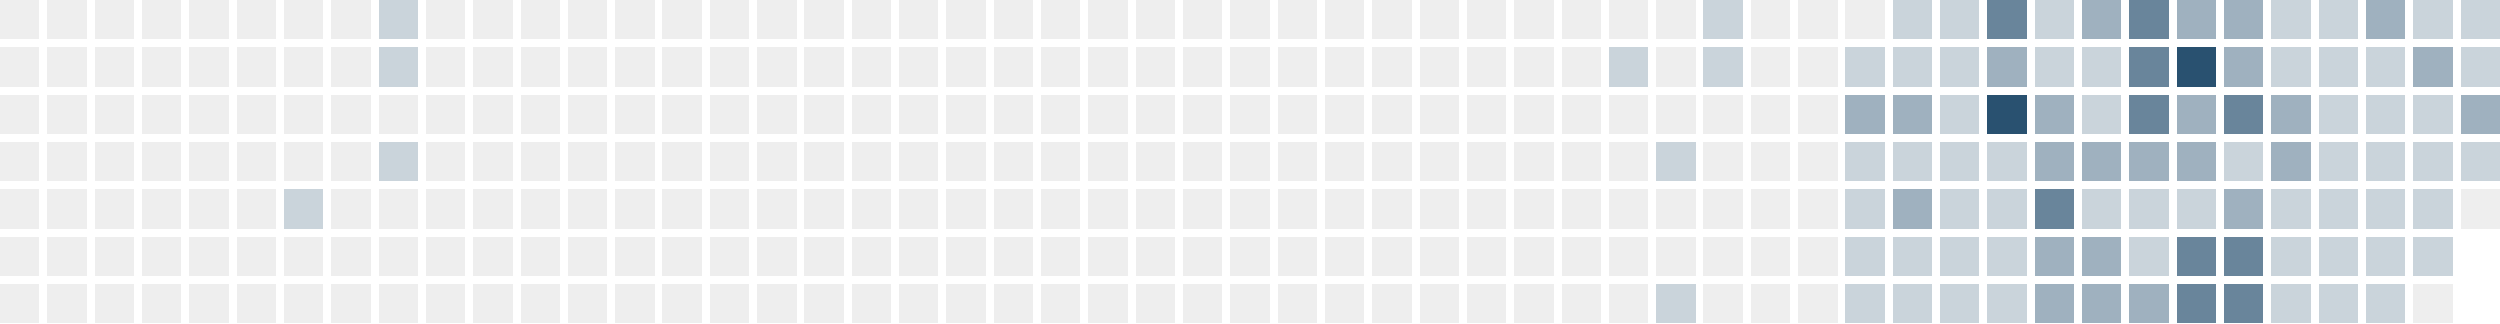
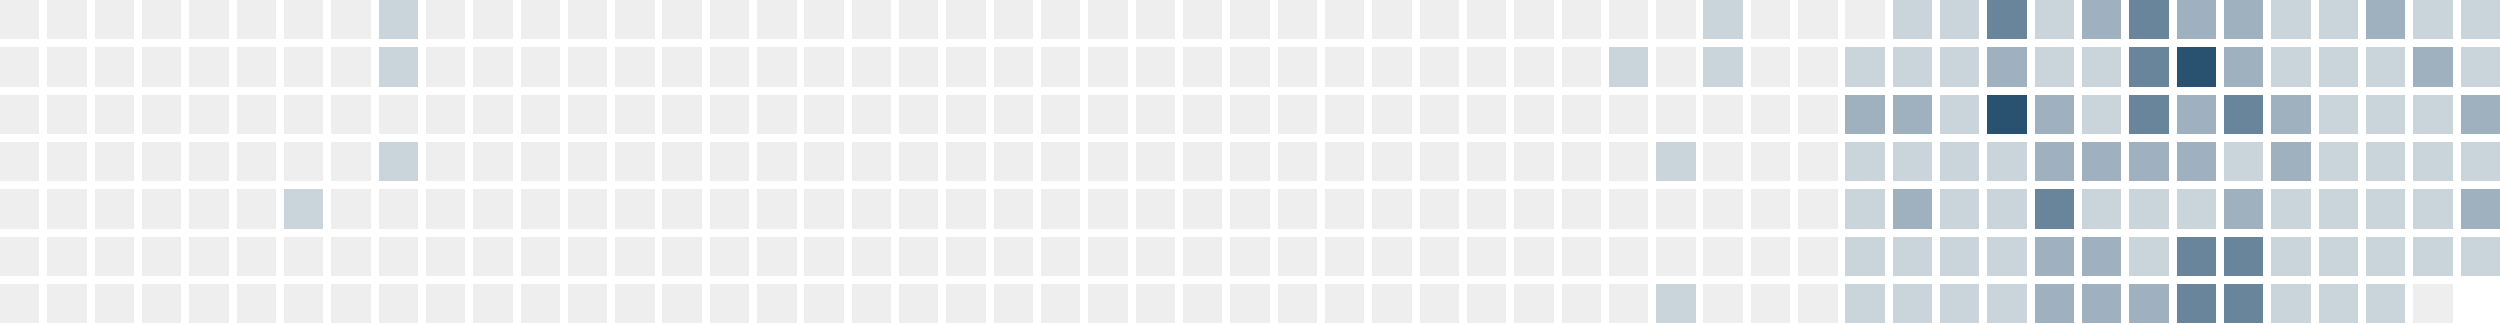
<svg xmlns="http://www.w3.org/2000/svg" version="1.1" width="634.0" height="82.0" viewBox="27.0 20.0 634.0 82.0">
  <rect style="fill:#eeeeee;shape-rendering:crispedges" data-score="0" data-date="2025-02-16" x="27" y="20" width="10" height="10" />
  <rect style="fill:#eeeeee;shape-rendering:crispedges" data-score="0" data-date="2025-02-23" x="39" y="20" width="10" height="10" />
  <rect style="fill:#eeeeee;shape-rendering:crispedges" data-score="0" data-date="2025-03-02" x="51" y="20" width="10" height="10" />
  <rect style="fill:#eeeeee;shape-rendering:crispedges" data-score="0" data-date="2025-03-09" x="63" y="20" width="10" height="10" />
  <rect style="fill:#eeeeee;shape-rendering:crispedges" data-score="0" data-date="2025-03-16" x="75" y="20" width="10" height="10" />
  <rect style="fill:#eeeeee;shape-rendering:crispedges" data-score="0" data-date="2025-03-23" x="87" y="20" width="10" height="10" />
  <rect style="fill:#eeeeee;shape-rendering:crispedges" data-score="0" data-date="2025-03-30" x="99" y="20" width="10" height="10" />
  <rect style="fill:#eeeeee;shape-rendering:crispedges" data-score="0" data-date="2025-04-06" x="111" y="20" width="10" height="10" />
  <rect style="fill:#cad4db;shape-rendering:crispedges" data-score="1" data-date="2025-04-13" x="123" y="20" width="10" height="10" />
  <rect style="fill:#eeeeee;shape-rendering:crispedges" data-score="0" data-date="2025-04-20" x="135" y="20" width="10" height="10" />
  <rect style="fill:#eeeeee;shape-rendering:crispedges" data-score="0" data-date="2025-04-27" x="147" y="20" width="10" height="10" />
  <rect style="fill:#eeeeee;shape-rendering:crispedges" data-score="0" data-date="2025-05-04" x="159" y="20" width="10" height="10" />
  <rect style="fill:#eeeeee;shape-rendering:crispedges" data-score="0" data-date="2025-05-11" x="171" y="20" width="10" height="10" />
  <rect style="fill:#eeeeee;shape-rendering:crispedges" data-score="0" data-date="2025-05-18" x="183" y="20" width="10" height="10" />
  <rect style="fill:#eeeeee;shape-rendering:crispedges" data-score="0" data-date="2025-05-25" x="195" y="20" width="10" height="10" />
  <rect style="fill:#eeeeee;shape-rendering:crispedges" data-score="0" data-date="2025-06-01" x="207" y="20" width="10" height="10" />
  <rect style="fill:#eeeeee;shape-rendering:crispedges" data-score="0" data-date="2025-06-08" x="219" y="20" width="10" height="10" />
  <rect style="fill:#eeeeee;shape-rendering:crispedges" data-score="0" data-date="2025-06-15" x="231" y="20" width="10" height="10" />
  <rect style="fill:#eeeeee;shape-rendering:crispedges" data-score="0" data-date="2025-06-22" x="243" y="20" width="10" height="10" />
  <rect style="fill:#eeeeee;shape-rendering:crispedges" data-score="0" data-date="2025-06-29" x="255" y="20" width="10" height="10" />
  <rect style="fill:#eeeeee;shape-rendering:crispedges" data-score="0" data-date="2025-07-06" x="267" y="20" width="10" height="10" />
  <rect style="fill:#eeeeee;shape-rendering:crispedges" data-score="0" data-date="2025-07-13" x="279" y="20" width="10" height="10" />
  <rect style="fill:#eeeeee;shape-rendering:crispedges" data-score="0" data-date="2025-07-20" x="291" y="20" width="10" height="10" />
  <rect style="fill:#eeeeee;shape-rendering:crispedges" data-score="0" data-date="2025-07-27" x="303" y="20" width="10" height="10" />
  <rect style="fill:#eeeeee;shape-rendering:crispedges" data-score="0" data-date="2025-08-03" x="315" y="20" width="10" height="10" />
  <rect style="fill:#eeeeee;shape-rendering:crispedges" data-score="0" data-date="2025-08-10" x="327" y="20" width="10" height="10" />
  <rect style="fill:#eeeeee;shape-rendering:crispedges" data-score="0" data-date="2025-08-17" x="339" y="20" width="10" height="10" />
  <rect style="fill:#eeeeee;shape-rendering:crispedges" data-score="0" data-date="2025-08-24" x="351" y="20" width="10" height="10" />
  <rect style="fill:#eeeeee;shape-rendering:crispedges" data-score="0" data-date="2025-08-31" x="363" y="20" width="10" height="10" />
  <rect style="fill:#eeeeee;shape-rendering:crispedges" data-score="0" data-date="2025-09-07" x="375" y="20" width="10" height="10" />
  <rect style="fill:#eeeeee;shape-rendering:crispedges" data-score="0" data-date="2025-09-14" x="387" y="20" width="10" height="10" />
  <rect style="fill:#eeeeee;shape-rendering:crispedges" data-score="0" data-date="2025-09-21" x="399" y="20" width="10" height="10" />
  <rect style="fill:#eeeeee;shape-rendering:crispedges" data-score="0" data-date="2025-09-28" x="411" y="20" width="10" height="10" />
  <rect style="fill:#eeeeee;shape-rendering:crispedges" data-score="0" data-date="2025-10-05" x="423" y="20" width="10" height="10" />
  <rect style="fill:#eeeeee;shape-rendering:crispedges" data-score="0" data-date="2025-10-12" x="435" y="20" width="10" height="10" />
  <rect style="fill:#eeeeee;shape-rendering:crispedges" data-score="0" data-date="2025-10-19" x="447" y="20" width="10" height="10" />
  <rect style="fill:#cad4db;shape-rendering:crispedges" data-score="1" data-date="2025-10-26" x="459" y="20" width="10" height="10" />
  <rect style="fill:#eeeeee;shape-rendering:crispedges" data-score="0" data-date="2025-11-02" x="471" y="20" width="10" height="10" />
  <rect style="fill:#eeeeee;shape-rendering:crispedges" data-score="0" data-date="2025-11-09" x="483" y="20" width="10" height="10" />
  <rect style="fill:#eeeeee;shape-rendering:crispedges" data-score="0" data-date="2025-11-16" x="495" y="20" width="10" height="10" />
  <rect style="fill:#cad4db;shape-rendering:crispedges" data-score="1" data-date="2025-11-23" x="507" y="20" width="10" height="10" />
  <rect style="fill:#cad4db;shape-rendering:crispedges" data-score="1" data-date="2025-11-30" x="519" y="20" width="10" height="10" />
  <rect style="fill:#69859b;shape-rendering:crispedges" data-score="3" data-date="2025-12-07" x="531" y="20" width="10" height="10" />
  <rect style="fill:#cad4db;shape-rendering:crispedges" data-score="1" data-date="2025-12-14" x="543" y="20" width="10" height="10" />
  <rect style="fill:#9fb1bf;shape-rendering:crispedges" data-score="2" data-date="2025-12-21" x="555" y="20" width="10" height="10" />
  <rect style="fill:#69859b;shape-rendering:crispedges" data-score="3" data-date="2025-12-28" x="567" y="20" width="10" height="10" />
  <rect style="fill:#9fb1bf;shape-rendering:crispedges" data-score="2" data-date="2026-01-04" x="579" y="20" width="10" height="10" />
  <rect style="fill:#9fb1bf;shape-rendering:crispedges" data-score="2" data-date="2026-01-11" x="591" y="20" width="10" height="10" />
  <rect style="fill:#cad4db;shape-rendering:crispedges" data-score="1" data-date="2026-01-18" x="603" y="20" width="10" height="10" />
  <rect style="fill:#cad4db;shape-rendering:crispedges" data-score="1" data-date="2026-01-25" x="615" y="20" width="10" height="10" />
  <rect style="fill:#9fb1bf;shape-rendering:crispedges" data-score="2" data-date="2026-02-01" x="627" y="20" width="10" height="10" />
  <rect style="fill:#cad4db;shape-rendering:crispedges" data-score="1" data-date="2026-02-08" x="639" y="20" width="10" height="10" />
  <rect style="fill:#cad4db;shape-rendering:crispedges" data-score="1" data-date="2026-02-15" x="651" y="20" width="10" height="10" />
  <rect style="fill:#eeeeee;shape-rendering:crispedges" data-score="0" data-date="2025-02-17" x="27" y="32" width="10" height="10" />
  <rect style="fill:#eeeeee;shape-rendering:crispedges" data-score="0" data-date="2025-02-24" x="39" y="32" width="10" height="10" />
  <rect style="fill:#eeeeee;shape-rendering:crispedges" data-score="0" data-date="2025-03-03" x="51" y="32" width="10" height="10" />
  <rect style="fill:#eeeeee;shape-rendering:crispedges" data-score="0" data-date="2025-03-10" x="63" y="32" width="10" height="10" />
  <rect style="fill:#eeeeee;shape-rendering:crispedges" data-score="0" data-date="2025-03-17" x="75" y="32" width="10" height="10" />
  <rect style="fill:#eeeeee;shape-rendering:crispedges" data-score="0" data-date="2025-03-24" x="87" y="32" width="10" height="10" />
  <rect style="fill:#eeeeee;shape-rendering:crispedges" data-score="0" data-date="2025-03-31" x="99" y="32" width="10" height="10" />
  <rect style="fill:#eeeeee;shape-rendering:crispedges" data-score="0" data-date="2025-04-07" x="111" y="32" width="10" height="10" />
  <rect style="fill:#cad4db;shape-rendering:crispedges" data-score="1" data-date="2025-04-14" x="123" y="32" width="10" height="10" />
  <rect style="fill:#eeeeee;shape-rendering:crispedges" data-score="0" data-date="2025-04-21" x="135" y="32" width="10" height="10" />
  <rect style="fill:#eeeeee;shape-rendering:crispedges" data-score="0" data-date="2025-04-28" x="147" y="32" width="10" height="10" />
  <rect style="fill:#eeeeee;shape-rendering:crispedges" data-score="0" data-date="2025-05-05" x="159" y="32" width="10" height="10" />
  <rect style="fill:#eeeeee;shape-rendering:crispedges" data-score="0" data-date="2025-05-12" x="171" y="32" width="10" height="10" />
  <rect style="fill:#eeeeee;shape-rendering:crispedges" data-score="0" data-date="2025-05-19" x="183" y="32" width="10" height="10" />
  <rect style="fill:#eeeeee;shape-rendering:crispedges" data-score="0" data-date="2025-05-26" x="195" y="32" width="10" height="10" />
  <rect style="fill:#eeeeee;shape-rendering:crispedges" data-score="0" data-date="2025-06-02" x="207" y="32" width="10" height="10" />
  <rect style="fill:#eeeeee;shape-rendering:crispedges" data-score="0" data-date="2025-06-09" x="219" y="32" width="10" height="10" />
  <rect style="fill:#eeeeee;shape-rendering:crispedges" data-score="0" data-date="2025-06-16" x="231" y="32" width="10" height="10" />
  <rect style="fill:#eeeeee;shape-rendering:crispedges" data-score="0" data-date="2025-06-23" x="243" y="32" width="10" height="10" />
  <rect style="fill:#eeeeee;shape-rendering:crispedges" data-score="0" data-date="2025-06-30" x="255" y="32" width="10" height="10" />
  <rect style="fill:#eeeeee;shape-rendering:crispedges" data-score="0" data-date="2025-07-07" x="267" y="32" width="10" height="10" />
  <rect style="fill:#eeeeee;shape-rendering:crispedges" data-score="0" data-date="2025-07-14" x="279" y="32" width="10" height="10" />
  <rect style="fill:#eeeeee;shape-rendering:crispedges" data-score="0" data-date="2025-07-21" x="291" y="32" width="10" height="10" />
  <rect style="fill:#eeeeee;shape-rendering:crispedges" data-score="0" data-date="2025-07-28" x="303" y="32" width="10" height="10" />
  <rect style="fill:#eeeeee;shape-rendering:crispedges" data-score="0" data-date="2025-08-04" x="315" y="32" width="10" height="10" />
  <rect style="fill:#eeeeee;shape-rendering:crispedges" data-score="0" data-date="2025-08-11" x="327" y="32" width="10" height="10" />
  <rect style="fill:#eeeeee;shape-rendering:crispedges" data-score="0" data-date="2025-08-18" x="339" y="32" width="10" height="10" />
  <rect style="fill:#eeeeee;shape-rendering:crispedges" data-score="0" data-date="2025-08-25" x="351" y="32" width="10" height="10" />
  <rect style="fill:#eeeeee;shape-rendering:crispedges" data-score="0" data-date="2025-09-01" x="363" y="32" width="10" height="10" />
  <rect style="fill:#eeeeee;shape-rendering:crispedges" data-score="0" data-date="2025-09-08" x="375" y="32" width="10" height="10" />
  <rect style="fill:#eeeeee;shape-rendering:crispedges" data-score="0" data-date="2025-09-15" x="387" y="32" width="10" height="10" />
  <rect style="fill:#eeeeee;shape-rendering:crispedges" data-score="0" data-date="2025-09-22" x="399" y="32" width="10" height="10" />
  <rect style="fill:#eeeeee;shape-rendering:crispedges" data-score="0" data-date="2025-09-29" x="411" y="32" width="10" height="10" />
  <rect style="fill:#eeeeee;shape-rendering:crispedges" data-score="0" data-date="2025-10-06" x="423" y="32" width="10" height="10" />
  <rect style="fill:#cad4db;shape-rendering:crispedges" data-score="1" data-date="2025-10-13" x="435" y="32" width="10" height="10" />
  <rect style="fill:#eeeeee;shape-rendering:crispedges" data-score="0" data-date="2025-10-20" x="447" y="32" width="10" height="10" />
  <rect style="fill:#cad4db;shape-rendering:crispedges" data-score="1" data-date="2025-10-27" x="459" y="32" width="10" height="10" />
  <rect style="fill:#eeeeee;shape-rendering:crispedges" data-score="0" data-date="2025-11-03" x="471" y="32" width="10" height="10" />
  <rect style="fill:#eeeeee;shape-rendering:crispedges" data-score="0" data-date="2025-11-10" x="483" y="32" width="10" height="10" />
  <rect style="fill:#cad4db;shape-rendering:crispedges" data-score="1" data-date="2025-11-17" x="495" y="32" width="10" height="10" />
  <rect style="fill:#cad4db;shape-rendering:crispedges" data-score="1" data-date="2025-11-24" x="507" y="32" width="10" height="10" />
  <rect style="fill:#cad4db;shape-rendering:crispedges" data-score="1" data-date="2025-12-01" x="519" y="32" width="10" height="10" />
  <rect style="fill:#9fb1bf;shape-rendering:crispedges" data-score="2" data-date="2025-12-08" x="531" y="32" width="10" height="10" />
  <rect style="fill:#cad4db;shape-rendering:crispedges" data-score="1" data-date="2025-12-15" x="543" y="32" width="10" height="10" />
  <rect style="fill:#cad4db;shape-rendering:crispedges" data-score="1" data-date="2025-12-22" x="555" y="32" width="10" height="10" />
  <rect style="fill:#69859b;shape-rendering:crispedges" data-score="3" data-date="2025-12-29" x="567" y="32" width="10" height="10" />
  <rect style="fill:#295170;shape-rendering:crispedges" data-score="4" data-date="2026-01-05" x="579" y="32" width="10" height="10" />
  <rect style="fill:#9fb1bf;shape-rendering:crispedges" data-score="2" data-date="2026-01-12" x="591" y="32" width="10" height="10" />
  <rect style="fill:#cad4db;shape-rendering:crispedges" data-score="1" data-date="2026-01-19" x="603" y="32" width="10" height="10" />
  <rect style="fill:#cad4db;shape-rendering:crispedges" data-score="1" data-date="2026-01-26" x="615" y="32" width="10" height="10" />
  <rect style="fill:#cad4db;shape-rendering:crispedges" data-score="1" data-date="2026-02-02" x="627" y="32" width="10" height="10" />
  <rect style="fill:#9fb1bf;shape-rendering:crispedges" data-score="2" data-date="2026-02-09" x="639" y="32" width="10" height="10" />
  <rect style="fill:#cad4db;shape-rendering:crispedges" data-score="1" data-date="2026-02-16" x="651" y="32" width="10" height="10" />
  <rect style="fill:#eeeeee;shape-rendering:crispedges" data-score="0" data-date="2025-02-18" x="27" y="44" width="10" height="10" />
  <rect style="fill:#eeeeee;shape-rendering:crispedges" data-score="0" data-date="2025-02-25" x="39" y="44" width="10" height="10" />
  <rect style="fill:#eeeeee;shape-rendering:crispedges" data-score="0" data-date="2025-03-04" x="51" y="44" width="10" height="10" />
  <rect style="fill:#eeeeee;shape-rendering:crispedges" data-score="0" data-date="2025-03-11" x="63" y="44" width="10" height="10" />
  <rect style="fill:#eeeeee;shape-rendering:crispedges" data-score="0" data-date="2025-03-18" x="75" y="44" width="10" height="10" />
  <rect style="fill:#eeeeee;shape-rendering:crispedges" data-score="0" data-date="2025-03-25" x="87" y="44" width="10" height="10" />
  <rect style="fill:#eeeeee;shape-rendering:crispedges" data-score="0" data-date="2025-04-01" x="99" y="44" width="10" height="10" />
  <rect style="fill:#eeeeee;shape-rendering:crispedges" data-score="0" data-date="2025-04-08" x="111" y="44" width="10" height="10" />
  <rect style="fill:#eeeeee;shape-rendering:crispedges" data-score="0" data-date="2025-04-15" x="123" y="44" width="10" height="10" />
  <rect style="fill:#eeeeee;shape-rendering:crispedges" data-score="0" data-date="2025-04-22" x="135" y="44" width="10" height="10" />
  <rect style="fill:#eeeeee;shape-rendering:crispedges" data-score="0" data-date="2025-04-29" x="147" y="44" width="10" height="10" />
  <rect style="fill:#eeeeee;shape-rendering:crispedges" data-score="0" data-date="2025-05-06" x="159" y="44" width="10" height="10" />
  <rect style="fill:#eeeeee;shape-rendering:crispedges" data-score="0" data-date="2025-05-13" x="171" y="44" width="10" height="10" />
  <rect style="fill:#eeeeee;shape-rendering:crispedges" data-score="0" data-date="2025-05-20" x="183" y="44" width="10" height="10" />
  <rect style="fill:#eeeeee;shape-rendering:crispedges" data-score="0" data-date="2025-05-27" x="195" y="44" width="10" height="10" />
  <rect style="fill:#eeeeee;shape-rendering:crispedges" data-score="0" data-date="2025-06-03" x="207" y="44" width="10" height="10" />
  <rect style="fill:#eeeeee;shape-rendering:crispedges" data-score="0" data-date="2025-06-10" x="219" y="44" width="10" height="10" />
  <rect style="fill:#eeeeee;shape-rendering:crispedges" data-score="0" data-date="2025-06-17" x="231" y="44" width="10" height="10" />
  <rect style="fill:#eeeeee;shape-rendering:crispedges" data-score="0" data-date="2025-06-24" x="243" y="44" width="10" height="10" />
  <rect style="fill:#eeeeee;shape-rendering:crispedges" data-score="0" data-date="2025-07-01" x="255" y="44" width="10" height="10" />
  <rect style="fill:#eeeeee;shape-rendering:crispedges" data-score="0" data-date="2025-07-08" x="267" y="44" width="10" height="10" />
  <rect style="fill:#eeeeee;shape-rendering:crispedges" data-score="0" data-date="2025-07-15" x="279" y="44" width="10" height="10" />
  <rect style="fill:#eeeeee;shape-rendering:crispedges" data-score="0" data-date="2025-07-22" x="291" y="44" width="10" height="10" />
  <rect style="fill:#eeeeee;shape-rendering:crispedges" data-score="0" data-date="2025-07-29" x="303" y="44" width="10" height="10" />
  <rect style="fill:#eeeeee;shape-rendering:crispedges" data-score="0" data-date="2025-08-05" x="315" y="44" width="10" height="10" />
  <rect style="fill:#eeeeee;shape-rendering:crispedges" data-score="0" data-date="2025-08-12" x="327" y="44" width="10" height="10" />
  <rect style="fill:#eeeeee;shape-rendering:crispedges" data-score="0" data-date="2025-08-19" x="339" y="44" width="10" height="10" />
  <rect style="fill:#eeeeee;shape-rendering:crispedges" data-score="0" data-date="2025-08-26" x="351" y="44" width="10" height="10" />
  <rect style="fill:#eeeeee;shape-rendering:crispedges" data-score="0" data-date="2025-09-02" x="363" y="44" width="10" height="10" />
  <rect style="fill:#eeeeee;shape-rendering:crispedges" data-score="0" data-date="2025-09-09" x="375" y="44" width="10" height="10" />
  <rect style="fill:#eeeeee;shape-rendering:crispedges" data-score="0" data-date="2025-09-16" x="387" y="44" width="10" height="10" />
  <rect style="fill:#eeeeee;shape-rendering:crispedges" data-score="0" data-date="2025-09-23" x="399" y="44" width="10" height="10" />
  <rect style="fill:#eeeeee;shape-rendering:crispedges" data-score="0" data-date="2025-09-30" x="411" y="44" width="10" height="10" />
  <rect style="fill:#eeeeee;shape-rendering:crispedges" data-score="0" data-date="2025-10-07" x="423" y="44" width="10" height="10" />
  <rect style="fill:#eeeeee;shape-rendering:crispedges" data-score="0" data-date="2025-10-14" x="435" y="44" width="10" height="10" />
  <rect style="fill:#eeeeee;shape-rendering:crispedges" data-score="0" data-date="2025-10-21" x="447" y="44" width="10" height="10" />
  <rect style="fill:#eeeeee;shape-rendering:crispedges" data-score="0" data-date="2025-10-28" x="459" y="44" width="10" height="10" />
  <rect style="fill:#eeeeee;shape-rendering:crispedges" data-score="0" data-date="2025-11-04" x="471" y="44" width="10" height="10" />
  <rect style="fill:#eeeeee;shape-rendering:crispedges" data-score="0" data-date="2025-11-11" x="483" y="44" width="10" height="10" />
  <rect style="fill:#9fb1bf;shape-rendering:crispedges" data-score="2" data-date="2025-11-18" x="495" y="44" width="10" height="10" />
  <rect style="fill:#9fb1bf;shape-rendering:crispedges" data-score="2" data-date="2025-11-25" x="507" y="44" width="10" height="10" />
  <rect style="fill:#cad4db;shape-rendering:crispedges" data-score="1" data-date="2025-12-02" x="519" y="44" width="10" height="10" />
  <rect style="fill:#295170;shape-rendering:crispedges" data-score="4" data-date="2025-12-09" x="531" y="44" width="10" height="10" />
  <rect style="fill:#9fb1bf;shape-rendering:crispedges" data-score="2" data-date="2025-12-16" x="543" y="44" width="10" height="10" />
  <rect style="fill:#cad4db;shape-rendering:crispedges" data-score="1" data-date="2025-12-23" x="555" y="44" width="10" height="10" />
  <rect style="fill:#69859b;shape-rendering:crispedges" data-score="3" data-date="2025-12-30" x="567" y="44" width="10" height="10" />
  <rect style="fill:#9fb1bf;shape-rendering:crispedges" data-score="2" data-date="2026-01-06" x="579" y="44" width="10" height="10" />
  <rect style="fill:#69859b;shape-rendering:crispedges" data-score="3" data-date="2026-01-13" x="591" y="44" width="10" height="10" />
  <rect style="fill:#9fb1bf;shape-rendering:crispedges" data-score="2" data-date="2026-01-20" x="603" y="44" width="10" height="10" />
  <rect style="fill:#cad4db;shape-rendering:crispedges" data-score="1" data-date="2026-01-27" x="615" y="44" width="10" height="10" />
  <rect style="fill:#cad4db;shape-rendering:crispedges" data-score="1" data-date="2026-02-03" x="627" y="44" width="10" height="10" />
  <rect style="fill:#cad4db;shape-rendering:crispedges" data-score="1" data-date="2026-02-10" x="639" y="44" width="10" height="10" />
  <rect style="fill:#9fb1bf;shape-rendering:crispedges" data-score="2" data-date="2026-02-17" x="651" y="44" width="10" height="10" />
  <rect style="fill:#eeeeee;shape-rendering:crispedges" data-score="0" data-date="2025-02-19" x="27" y="56" width="10" height="10" />
  <rect style="fill:#eeeeee;shape-rendering:crispedges" data-score="0" data-date="2025-02-26" x="39" y="56" width="10" height="10" />
  <rect style="fill:#eeeeee;shape-rendering:crispedges" data-score="0" data-date="2025-03-05" x="51" y="56" width="10" height="10" />
  <rect style="fill:#eeeeee;shape-rendering:crispedges" data-score="0" data-date="2025-03-12" x="63" y="56" width="10" height="10" />
  <rect style="fill:#eeeeee;shape-rendering:crispedges" data-score="0" data-date="2025-03-19" x="75" y="56" width="10" height="10" />
  <rect style="fill:#eeeeee;shape-rendering:crispedges" data-score="0" data-date="2025-03-26" x="87" y="56" width="10" height="10" />
  <rect style="fill:#eeeeee;shape-rendering:crispedges" data-score="0" data-date="2025-04-02" x="99" y="56" width="10" height="10" />
  <rect style="fill:#eeeeee;shape-rendering:crispedges" data-score="0" data-date="2025-04-09" x="111" y="56" width="10" height="10" />
  <rect style="fill:#cad4db;shape-rendering:crispedges" data-score="1" data-date="2025-04-16" x="123" y="56" width="10" height="10" />
  <rect style="fill:#eeeeee;shape-rendering:crispedges" data-score="0" data-date="2025-04-23" x="135" y="56" width="10" height="10" />
  <rect style="fill:#eeeeee;shape-rendering:crispedges" data-score="0" data-date="2025-04-30" x="147" y="56" width="10" height="10" />
  <rect style="fill:#eeeeee;shape-rendering:crispedges" data-score="0" data-date="2025-05-07" x="159" y="56" width="10" height="10" />
  <rect style="fill:#eeeeee;shape-rendering:crispedges" data-score="0" data-date="2025-05-14" x="171" y="56" width="10" height="10" />
  <rect style="fill:#eeeeee;shape-rendering:crispedges" data-score="0" data-date="2025-05-21" x="183" y="56" width="10" height="10" />
  <rect style="fill:#eeeeee;shape-rendering:crispedges" data-score="0" data-date="2025-05-28" x="195" y="56" width="10" height="10" />
  <rect style="fill:#eeeeee;shape-rendering:crispedges" data-score="0" data-date="2025-06-04" x="207" y="56" width="10" height="10" />
  <rect style="fill:#eeeeee;shape-rendering:crispedges" data-score="0" data-date="2025-06-11" x="219" y="56" width="10" height="10" />
  <rect style="fill:#eeeeee;shape-rendering:crispedges" data-score="0" data-date="2025-06-18" x="231" y="56" width="10" height="10" />
  <rect style="fill:#eeeeee;shape-rendering:crispedges" data-score="0" data-date="2025-06-25" x="243" y="56" width="10" height="10" />
  <rect style="fill:#eeeeee;shape-rendering:crispedges" data-score="0" data-date="2025-07-02" x="255" y="56" width="10" height="10" />
  <rect style="fill:#eeeeee;shape-rendering:crispedges" data-score="0" data-date="2025-07-09" x="267" y="56" width="10" height="10" />
  <rect style="fill:#eeeeee;shape-rendering:crispedges" data-score="0" data-date="2025-07-16" x="279" y="56" width="10" height="10" />
  <rect style="fill:#eeeeee;shape-rendering:crispedges" data-score="0" data-date="2025-07-23" x="291" y="56" width="10" height="10" />
  <rect style="fill:#eeeeee;shape-rendering:crispedges" data-score="0" data-date="2025-07-30" x="303" y="56" width="10" height="10" />
  <rect style="fill:#eeeeee;shape-rendering:crispedges" data-score="0" data-date="2025-08-06" x="315" y="56" width="10" height="10" />
  <rect style="fill:#eeeeee;shape-rendering:crispedges" data-score="0" data-date="2025-08-13" x="327" y="56" width="10" height="10" />
  <rect style="fill:#eeeeee;shape-rendering:crispedges" data-score="0" data-date="2025-08-20" x="339" y="56" width="10" height="10" />
  <rect style="fill:#eeeeee;shape-rendering:crispedges" data-score="0" data-date="2025-08-27" x="351" y="56" width="10" height="10" />
  <rect style="fill:#eeeeee;shape-rendering:crispedges" data-score="0" data-date="2025-09-03" x="363" y="56" width="10" height="10" />
  <rect style="fill:#eeeeee;shape-rendering:crispedges" data-score="0" data-date="2025-09-10" x="375" y="56" width="10" height="10" />
  <rect style="fill:#eeeeee;shape-rendering:crispedges" data-score="0" data-date="2025-09-17" x="387" y="56" width="10" height="10" />
  <rect style="fill:#eeeeee;shape-rendering:crispedges" data-score="0" data-date="2025-09-24" x="399" y="56" width="10" height="10" />
  <rect style="fill:#eeeeee;shape-rendering:crispedges" data-score="0" data-date="2025-10-01" x="411" y="56" width="10" height="10" />
  <rect style="fill:#eeeeee;shape-rendering:crispedges" data-score="0" data-date="2025-10-08" x="423" y="56" width="10" height="10" />
  <rect style="fill:#eeeeee;shape-rendering:crispedges" data-score="0" data-date="2025-10-15" x="435" y="56" width="10" height="10" />
  <rect style="fill:#cad4db;shape-rendering:crispedges" data-score="1" data-date="2025-10-22" x="447" y="56" width="10" height="10" />
  <rect style="fill:#eeeeee;shape-rendering:crispedges" data-score="0" data-date="2025-10-29" x="459" y="56" width="10" height="10" />
  <rect style="fill:#eeeeee;shape-rendering:crispedges" data-score="0" data-date="2025-11-05" x="471" y="56" width="10" height="10" />
  <rect style="fill:#eeeeee;shape-rendering:crispedges" data-score="0" data-date="2025-11-12" x="483" y="56" width="10" height="10" />
  <rect style="fill:#cad4db;shape-rendering:crispedges" data-score="1" data-date="2025-11-19" x="495" y="56" width="10" height="10" />
  <rect style="fill:#cad4db;shape-rendering:crispedges" data-score="1" data-date="2025-11-26" x="507" y="56" width="10" height="10" />
  <rect style="fill:#cad4db;shape-rendering:crispedges" data-score="1" data-date="2025-12-03" x="519" y="56" width="10" height="10" />
  <rect style="fill:#cad4db;shape-rendering:crispedges" data-score="1" data-date="2025-12-10" x="531" y="56" width="10" height="10" />
  <rect style="fill:#9fb1bf;shape-rendering:crispedges" data-score="2" data-date="2025-12-17" x="543" y="56" width="10" height="10" />
  <rect style="fill:#9fb1bf;shape-rendering:crispedges" data-score="2" data-date="2025-12-24" x="555" y="56" width="10" height="10" />
  <rect style="fill:#9fb1bf;shape-rendering:crispedges" data-score="2" data-date="2025-12-31" x="567" y="56" width="10" height="10" />
  <rect style="fill:#9fb1bf;shape-rendering:crispedges" data-score="2" data-date="2026-01-07" x="579" y="56" width="10" height="10" />
  <rect style="fill:#cad4db;shape-rendering:crispedges" data-score="1" data-date="2026-01-14" x="591" y="56" width="10" height="10" />
  <rect style="fill:#9fb1bf;shape-rendering:crispedges" data-score="2" data-date="2026-01-21" x="603" y="56" width="10" height="10" />
  <rect style="fill:#cad4db;shape-rendering:crispedges" data-score="1" data-date="2026-01-28" x="615" y="56" width="10" height="10" />
  <rect style="fill:#cad4db;shape-rendering:crispedges" data-score="1" data-date="2026-02-04" x="627" y="56" width="10" height="10" />
  <rect style="fill:#cad4db;shape-rendering:crispedges" data-score="1" data-date="2026-02-11" x="639" y="56" width="10" height="10" />
  <rect style="fill:#cad4db;shape-rendering:crispedges" data-score="1" data-date="2026-02-18" x="651" y="56" width="10" height="10" />
  <rect style="fill:#eeeeee;shape-rendering:crispedges" data-score="0" data-date="2025-02-20" x="27" y="68" width="10" height="10" />
  <rect style="fill:#eeeeee;shape-rendering:crispedges" data-score="0" data-date="2025-02-27" x="39" y="68" width="10" height="10" />
  <rect style="fill:#eeeeee;shape-rendering:crispedges" data-score="0" data-date="2025-03-06" x="51" y="68" width="10" height="10" />
  <rect style="fill:#eeeeee;shape-rendering:crispedges" data-score="0" data-date="2025-03-13" x="63" y="68" width="10" height="10" />
  <rect style="fill:#eeeeee;shape-rendering:crispedges" data-score="0" data-date="2025-03-20" x="75" y="68" width="10" height="10" />
  <rect style="fill:#eeeeee;shape-rendering:crispedges" data-score="0" data-date="2025-03-27" x="87" y="68" width="10" height="10" />
  <rect style="fill:#cad4db;shape-rendering:crispedges" data-score="1" data-date="2025-04-03" x="99" y="68" width="10" height="10" />
  <rect style="fill:#eeeeee;shape-rendering:crispedges" data-score="0" data-date="2025-04-10" x="111" y="68" width="10" height="10" />
  <rect style="fill:#eeeeee;shape-rendering:crispedges" data-score="0" data-date="2025-04-17" x="123" y="68" width="10" height="10" />
  <rect style="fill:#eeeeee;shape-rendering:crispedges" data-score="0" data-date="2025-04-24" x="135" y="68" width="10" height="10" />
  <rect style="fill:#eeeeee;shape-rendering:crispedges" data-score="0" data-date="2025-05-01" x="147" y="68" width="10" height="10" />
  <rect style="fill:#eeeeee;shape-rendering:crispedges" data-score="0" data-date="2025-05-08" x="159" y="68" width="10" height="10" />
  <rect style="fill:#eeeeee;shape-rendering:crispedges" data-score="0" data-date="2025-05-15" x="171" y="68" width="10" height="10" />
  <rect style="fill:#eeeeee;shape-rendering:crispedges" data-score="0" data-date="2025-05-22" x="183" y="68" width="10" height="10" />
  <rect style="fill:#eeeeee;shape-rendering:crispedges" data-score="0" data-date="2025-05-29" x="195" y="68" width="10" height="10" />
  <rect style="fill:#eeeeee;shape-rendering:crispedges" data-score="0" data-date="2025-06-05" x="207" y="68" width="10" height="10" />
  <rect style="fill:#eeeeee;shape-rendering:crispedges" data-score="0" data-date="2025-06-12" x="219" y="68" width="10" height="10" />
  <rect style="fill:#eeeeee;shape-rendering:crispedges" data-score="0" data-date="2025-06-19" x="231" y="68" width="10" height="10" />
  <rect style="fill:#eeeeee;shape-rendering:crispedges" data-score="0" data-date="2025-06-26" x="243" y="68" width="10" height="10" />
  <rect style="fill:#eeeeee;shape-rendering:crispedges" data-score="0" data-date="2025-07-03" x="255" y="68" width="10" height="10" />
  <rect style="fill:#eeeeee;shape-rendering:crispedges" data-score="0" data-date="2025-07-10" x="267" y="68" width="10" height="10" />
  <rect style="fill:#eeeeee;shape-rendering:crispedges" data-score="0" data-date="2025-07-17" x="279" y="68" width="10" height="10" />
  <rect style="fill:#eeeeee;shape-rendering:crispedges" data-score="0" data-date="2025-07-24" x="291" y="68" width="10" height="10" />
  <rect style="fill:#eeeeee;shape-rendering:crispedges" data-score="0" data-date="2025-07-31" x="303" y="68" width="10" height="10" />
  <rect style="fill:#eeeeee;shape-rendering:crispedges" data-score="0" data-date="2025-08-07" x="315" y="68" width="10" height="10" />
  <rect style="fill:#eeeeee;shape-rendering:crispedges" data-score="0" data-date="2025-08-14" x="327" y="68" width="10" height="10" />
  <rect style="fill:#eeeeee;shape-rendering:crispedges" data-score="0" data-date="2025-08-21" x="339" y="68" width="10" height="10" />
  <rect style="fill:#eeeeee;shape-rendering:crispedges" data-score="0" data-date="2025-08-28" x="351" y="68" width="10" height="10" />
  <rect style="fill:#eeeeee;shape-rendering:crispedges" data-score="0" data-date="2025-09-04" x="363" y="68" width="10" height="10" />
  <rect style="fill:#eeeeee;shape-rendering:crispedges" data-score="0" data-date="2025-09-11" x="375" y="68" width="10" height="10" />
  <rect style="fill:#eeeeee;shape-rendering:crispedges" data-score="0" data-date="2025-09-18" x="387" y="68" width="10" height="10" />
  <rect style="fill:#eeeeee;shape-rendering:crispedges" data-score="0" data-date="2025-09-25" x="399" y="68" width="10" height="10" />
  <rect style="fill:#eeeeee;shape-rendering:crispedges" data-score="0" data-date="2025-10-02" x="411" y="68" width="10" height="10" />
  <rect style="fill:#eeeeee;shape-rendering:crispedges" data-score="0" data-date="2025-10-09" x="423" y="68" width="10" height="10" />
  <rect style="fill:#eeeeee;shape-rendering:crispedges" data-score="0" data-date="2025-10-16" x="435" y="68" width="10" height="10" />
  <rect style="fill:#eeeeee;shape-rendering:crispedges" data-score="0" data-date="2025-10-23" x="447" y="68" width="10" height="10" />
  <rect style="fill:#eeeeee;shape-rendering:crispedges" data-score="0" data-date="2025-10-30" x="459" y="68" width="10" height="10" />
  <rect style="fill:#eeeeee;shape-rendering:crispedges" data-score="0" data-date="2025-11-06" x="471" y="68" width="10" height="10" />
  <rect style="fill:#eeeeee;shape-rendering:crispedges" data-score="0" data-date="2025-11-13" x="483" y="68" width="10" height="10" />
  <rect style="fill:#cad4db;shape-rendering:crispedges" data-score="1" data-date="2025-11-20" x="495" y="68" width="10" height="10" />
  <rect style="fill:#9fb1bf;shape-rendering:crispedges" data-score="2" data-date="2025-11-27" x="507" y="68" width="10" height="10" />
  <rect style="fill:#cad4db;shape-rendering:crispedges" data-score="1" data-date="2025-12-04" x="519" y="68" width="10" height="10" />
  <rect style="fill:#cad4db;shape-rendering:crispedges" data-score="1" data-date="2025-12-11" x="531" y="68" width="10" height="10" />
  <rect style="fill:#69859b;shape-rendering:crispedges" data-score="3" data-date="2025-12-18" x="543" y="68" width="10" height="10" />
  <rect style="fill:#cad4db;shape-rendering:crispedges" data-score="1" data-date="2025-12-25" x="555" y="68" width="10" height="10" />
  <rect style="fill:#cad4db;shape-rendering:crispedges" data-score="1" data-date="2026-01-01" x="567" y="68" width="10" height="10" />
  <rect style="fill:#cad4db;shape-rendering:crispedges" data-score="1" data-date="2026-01-08" x="579" y="68" width="10" height="10" />
  <rect style="fill:#9fb1bf;shape-rendering:crispedges" data-score="2" data-date="2026-01-15" x="591" y="68" width="10" height="10" />
  <rect style="fill:#cad4db;shape-rendering:crispedges" data-score="1" data-date="2026-01-22" x="603" y="68" width="10" height="10" />
  <rect style="fill:#cad4db;shape-rendering:crispedges" data-score="1" data-date="2026-01-29" x="615" y="68" width="10" height="10" />
  <rect style="fill:#cad4db;shape-rendering:crispedges" data-score="1" data-date="2026-02-05" x="627" y="68" width="10" height="10" />
  <rect style="fill:#cad4db;shape-rendering:crispedges" data-score="1" data-date="2026-02-12" x="639" y="68" width="10" height="10" />
-   <rect style="fill:#eeeeee;shape-rendering:crispedges" data-score="0" data-date="2026-02-19" x="651" y="68" width="10" height="10" />
+   <rect style="fill:#9fb1bf;shape-rendering:crispedges" data-score="2" data-date="2026-02-19" x="651" y="68" width="10" height="10" />
  <rect style="fill:#eeeeee;shape-rendering:crispedges" data-score="0" data-date="2025-02-21" x="27" y="80" width="10" height="10" />
  <rect style="fill:#eeeeee;shape-rendering:crispedges" data-score="0" data-date="2025-02-28" x="39" y="80" width="10" height="10" />
  <rect style="fill:#eeeeee;shape-rendering:crispedges" data-score="0" data-date="2025-03-07" x="51" y="80" width="10" height="10" />
  <rect style="fill:#eeeeee;shape-rendering:crispedges" data-score="0" data-date="2025-03-14" x="63" y="80" width="10" height="10" />
  <rect style="fill:#eeeeee;shape-rendering:crispedges" data-score="0" data-date="2025-03-21" x="75" y="80" width="10" height="10" />
  <rect style="fill:#eeeeee;shape-rendering:crispedges" data-score="0" data-date="2025-03-28" x="87" y="80" width="10" height="10" />
  <rect style="fill:#eeeeee;shape-rendering:crispedges" data-score="0" data-date="2025-04-04" x="99" y="80" width="10" height="10" />
  <rect style="fill:#eeeeee;shape-rendering:crispedges" data-score="0" data-date="2025-04-11" x="111" y="80" width="10" height="10" />
  <rect style="fill:#eeeeee;shape-rendering:crispedges" data-score="0" data-date="2025-04-18" x="123" y="80" width="10" height="10" />
  <rect style="fill:#eeeeee;shape-rendering:crispedges" data-score="0" data-date="2025-04-25" x="135" y="80" width="10" height="10" />
  <rect style="fill:#eeeeee;shape-rendering:crispedges" data-score="0" data-date="2025-05-02" x="147" y="80" width="10" height="10" />
  <rect style="fill:#eeeeee;shape-rendering:crispedges" data-score="0" data-date="2025-05-09" x="159" y="80" width="10" height="10" />
  <rect style="fill:#eeeeee;shape-rendering:crispedges" data-score="0" data-date="2025-05-16" x="171" y="80" width="10" height="10" />
  <rect style="fill:#eeeeee;shape-rendering:crispedges" data-score="0" data-date="2025-05-23" x="183" y="80" width="10" height="10" />
  <rect style="fill:#eeeeee;shape-rendering:crispedges" data-score="0" data-date="2025-05-30" x="195" y="80" width="10" height="10" />
  <rect style="fill:#eeeeee;shape-rendering:crispedges" data-score="0" data-date="2025-06-06" x="207" y="80" width="10" height="10" />
  <rect style="fill:#eeeeee;shape-rendering:crispedges" data-score="0" data-date="2025-06-13" x="219" y="80" width="10" height="10" />
  <rect style="fill:#eeeeee;shape-rendering:crispedges" data-score="0" data-date="2025-06-20" x="231" y="80" width="10" height="10" />
  <rect style="fill:#eeeeee;shape-rendering:crispedges" data-score="0" data-date="2025-06-27" x="243" y="80" width="10" height="10" />
  <rect style="fill:#eeeeee;shape-rendering:crispedges" data-score="0" data-date="2025-07-04" x="255" y="80" width="10" height="10" />
  <rect style="fill:#eeeeee;shape-rendering:crispedges" data-score="0" data-date="2025-07-11" x="267" y="80" width="10" height="10" />
  <rect style="fill:#eeeeee;shape-rendering:crispedges" data-score="0" data-date="2025-07-18" x="279" y="80" width="10" height="10" />
  <rect style="fill:#eeeeee;shape-rendering:crispedges" data-score="0" data-date="2025-07-25" x="291" y="80" width="10" height="10" />
  <rect style="fill:#eeeeee;shape-rendering:crispedges" data-score="0" data-date="2025-08-01" x="303" y="80" width="10" height="10" />
  <rect style="fill:#eeeeee;shape-rendering:crispedges" data-score="0" data-date="2025-08-08" x="315" y="80" width="10" height="10" />
  <rect style="fill:#eeeeee;shape-rendering:crispedges" data-score="0" data-date="2025-08-15" x="327" y="80" width="10" height="10" />
  <rect style="fill:#eeeeee;shape-rendering:crispedges" data-score="0" data-date="2025-08-22" x="339" y="80" width="10" height="10" />
  <rect style="fill:#eeeeee;shape-rendering:crispedges" data-score="0" data-date="2025-08-29" x="351" y="80" width="10" height="10" />
  <rect style="fill:#eeeeee;shape-rendering:crispedges" data-score="0" data-date="2025-09-05" x="363" y="80" width="10" height="10" />
  <rect style="fill:#eeeeee;shape-rendering:crispedges" data-score="0" data-date="2025-09-12" x="375" y="80" width="10" height="10" />
  <rect style="fill:#eeeeee;shape-rendering:crispedges" data-score="0" data-date="2025-09-19" x="387" y="80" width="10" height="10" />
  <rect style="fill:#eeeeee;shape-rendering:crispedges" data-score="0" data-date="2025-09-26" x="399" y="80" width="10" height="10" />
  <rect style="fill:#eeeeee;shape-rendering:crispedges" data-score="0" data-date="2025-10-03" x="411" y="80" width="10" height="10" />
  <rect style="fill:#eeeeee;shape-rendering:crispedges" data-score="0" data-date="2025-10-10" x="423" y="80" width="10" height="10" />
  <rect style="fill:#eeeeee;shape-rendering:crispedges" data-score="0" data-date="2025-10-17" x="435" y="80" width="10" height="10" />
  <rect style="fill:#eeeeee;shape-rendering:crispedges" data-score="0" data-date="2025-10-24" x="447" y="80" width="10" height="10" />
  <rect style="fill:#eeeeee;shape-rendering:crispedges" data-score="0" data-date="2025-10-31" x="459" y="80" width="10" height="10" />
  <rect style="fill:#eeeeee;shape-rendering:crispedges" data-score="0" data-date="2025-11-07" x="471" y="80" width="10" height="10" />
  <rect style="fill:#eeeeee;shape-rendering:crispedges" data-score="0" data-date="2025-11-14" x="483" y="80" width="10" height="10" />
  <rect style="fill:#cad4db;shape-rendering:crispedges" data-score="1" data-date="2025-11-21" x="495" y="80" width="10" height="10" />
  <rect style="fill:#cad4db;shape-rendering:crispedges" data-score="1" data-date="2025-11-28" x="507" y="80" width="10" height="10" />
  <rect style="fill:#cad4db;shape-rendering:crispedges" data-score="1" data-date="2025-12-05" x="519" y="80" width="10" height="10" />
  <rect style="fill:#cad4db;shape-rendering:crispedges" data-score="1" data-date="2025-12-12" x="531" y="80" width="10" height="10" />
  <rect style="fill:#9fb1bf;shape-rendering:crispedges" data-score="2" data-date="2025-12-19" x="543" y="80" width="10" height="10" />
  <rect style="fill:#9fb1bf;shape-rendering:crispedges" data-score="2" data-date="2025-12-26" x="555" y="80" width="10" height="10" />
  <rect style="fill:#cad4db;shape-rendering:crispedges" data-score="1" data-date="2026-01-02" x="567" y="80" width="10" height="10" />
  <rect style="fill:#69859b;shape-rendering:crispedges" data-score="3" data-date="2026-01-09" x="579" y="80" width="10" height="10" />
  <rect style="fill:#69859b;shape-rendering:crispedges" data-score="3" data-date="2026-01-16" x="591" y="80" width="10" height="10" />
  <rect style="fill:#cad4db;shape-rendering:crispedges" data-score="1" data-date="2026-01-23" x="603" y="80" width="10" height="10" />
  <rect style="fill:#cad4db;shape-rendering:crispedges" data-score="1" data-date="2026-01-30" x="615" y="80" width="10" height="10" />
  <rect style="fill:#cad4db;shape-rendering:crispedges" data-score="1" data-date="2026-02-06" x="627" y="80" width="10" height="10" />
  <rect style="fill:#cad4db;shape-rendering:crispedges" data-score="1" data-date="2026-02-13" x="639" y="80" width="10" height="10" />
+   <rect style="fill:#cad4db;shape-rendering:crispedges" data-score="1" data-date="2026-02-20" x="651" y="80" width="10" height="10" />
  <rect style="fill:#eeeeee;shape-rendering:crispedges" data-score="0" data-date="2025-02-22" x="27" y="92" width="10" height="10" />
  <rect style="fill:#eeeeee;shape-rendering:crispedges" data-score="0" data-date="2025-03-01" x="39" y="92" width="10" height="10" />
  <rect style="fill:#eeeeee;shape-rendering:crispedges" data-score="0" data-date="2025-03-08" x="51" y="92" width="10" height="10" />
  <rect style="fill:#eeeeee;shape-rendering:crispedges" data-score="0" data-date="2025-03-15" x="63" y="92" width="10" height="10" />
  <rect style="fill:#eeeeee;shape-rendering:crispedges" data-score="0" data-date="2025-03-22" x="75" y="92" width="10" height="10" />
  <rect style="fill:#eeeeee;shape-rendering:crispedges" data-score="0" data-date="2025-03-29" x="87" y="92" width="10" height="10" />
  <rect style="fill:#eeeeee;shape-rendering:crispedges" data-score="0" data-date="2025-04-05" x="99" y="92" width="10" height="10" />
  <rect style="fill:#eeeeee;shape-rendering:crispedges" data-score="0" data-date="2025-04-12" x="111" y="92" width="10" height="10" />
  <rect style="fill:#eeeeee;shape-rendering:crispedges" data-score="0" data-date="2025-04-19" x="123" y="92" width="10" height="10" />
  <rect style="fill:#eeeeee;shape-rendering:crispedges" data-score="0" data-date="2025-04-26" x="135" y="92" width="10" height="10" />
  <rect style="fill:#eeeeee;shape-rendering:crispedges" data-score="0" data-date="2025-05-03" x="147" y="92" width="10" height="10" />
  <rect style="fill:#eeeeee;shape-rendering:crispedges" data-score="0" data-date="2025-05-10" x="159" y="92" width="10" height="10" />
  <rect style="fill:#eeeeee;shape-rendering:crispedges" data-score="0" data-date="2025-05-17" x="171" y="92" width="10" height="10" />
  <rect style="fill:#eeeeee;shape-rendering:crispedges" data-score="0" data-date="2025-05-24" x="183" y="92" width="10" height="10" />
  <rect style="fill:#eeeeee;shape-rendering:crispedges" data-score="0" data-date="2025-05-31" x="195" y="92" width="10" height="10" />
  <rect style="fill:#eeeeee;shape-rendering:crispedges" data-score="0" data-date="2025-06-07" x="207" y="92" width="10" height="10" />
  <rect style="fill:#eeeeee;shape-rendering:crispedges" data-score="0" data-date="2025-06-14" x="219" y="92" width="10" height="10" />
  <rect style="fill:#eeeeee;shape-rendering:crispedges" data-score="0" data-date="2025-06-21" x="231" y="92" width="10" height="10" />
  <rect style="fill:#eeeeee;shape-rendering:crispedges" data-score="0" data-date="2025-06-28" x="243" y="92" width="10" height="10" />
  <rect style="fill:#eeeeee;shape-rendering:crispedges" data-score="0" data-date="2025-07-05" x="255" y="92" width="10" height="10" />
  <rect style="fill:#eeeeee;shape-rendering:crispedges" data-score="0" data-date="2025-07-12" x="267" y="92" width="10" height="10" />
  <rect style="fill:#eeeeee;shape-rendering:crispedges" data-score="0" data-date="2025-07-19" x="279" y="92" width="10" height="10" />
  <rect style="fill:#eeeeee;shape-rendering:crispedges" data-score="0" data-date="2025-07-26" x="291" y="92" width="10" height="10" />
  <rect style="fill:#eeeeee;shape-rendering:crispedges" data-score="0" data-date="2025-08-02" x="303" y="92" width="10" height="10" />
  <rect style="fill:#eeeeee;shape-rendering:crispedges" data-score="0" data-date="2025-08-09" x="315" y="92" width="10" height="10" />
  <rect style="fill:#eeeeee;shape-rendering:crispedges" data-score="0" data-date="2025-08-16" x="327" y="92" width="10" height="10" />
  <rect style="fill:#eeeeee;shape-rendering:crispedges" data-score="0" data-date="2025-08-23" x="339" y="92" width="10" height="10" />
  <rect style="fill:#eeeeee;shape-rendering:crispedges" data-score="0" data-date="2025-08-30" x="351" y="92" width="10" height="10" />
  <rect style="fill:#eeeeee;shape-rendering:crispedges" data-score="0" data-date="2025-09-06" x="363" y="92" width="10" height="10" />
  <rect style="fill:#eeeeee;shape-rendering:crispedges" data-score="0" data-date="2025-09-13" x="375" y="92" width="10" height="10" />
  <rect style="fill:#eeeeee;shape-rendering:crispedges" data-score="0" data-date="2025-09-20" x="387" y="92" width="10" height="10" />
  <rect style="fill:#eeeeee;shape-rendering:crispedges" data-score="0" data-date="2025-09-27" x="399" y="92" width="10" height="10" />
  <rect style="fill:#eeeeee;shape-rendering:crispedges" data-score="0" data-date="2025-10-04" x="411" y="92" width="10" height="10" />
  <rect style="fill:#eeeeee;shape-rendering:crispedges" data-score="0" data-date="2025-10-11" x="423" y="92" width="10" height="10" />
  <rect style="fill:#eeeeee;shape-rendering:crispedges" data-score="0" data-date="2025-10-18" x="435" y="92" width="10" height="10" />
  <rect style="fill:#cad4db;shape-rendering:crispedges" data-score="1" data-date="2025-10-25" x="447" y="92" width="10" height="10" />
  <rect style="fill:#eeeeee;shape-rendering:crispedges" data-score="0" data-date="2025-11-01" x="459" y="92" width="10" height="10" />
  <rect style="fill:#eeeeee;shape-rendering:crispedges" data-score="0" data-date="2025-11-08" x="471" y="92" width="10" height="10" />
  <rect style="fill:#eeeeee;shape-rendering:crispedges" data-score="0" data-date="2025-11-15" x="483" y="92" width="10" height="10" />
  <rect style="fill:#cad4db;shape-rendering:crispedges" data-score="1" data-date="2025-11-22" x="495" y="92" width="10" height="10" />
  <rect style="fill:#cad4db;shape-rendering:crispedges" data-score="1" data-date="2025-11-29" x="507" y="92" width="10" height="10" />
  <rect style="fill:#cad4db;shape-rendering:crispedges" data-score="1" data-date="2025-12-06" x="519" y="92" width="10" height="10" />
  <rect style="fill:#cad4db;shape-rendering:crispedges" data-score="1" data-date="2025-12-13" x="531" y="92" width="10" height="10" />
  <rect style="fill:#9fb1bf;shape-rendering:crispedges" data-score="2" data-date="2025-12-20" x="543" y="92" width="10" height="10" />
  <rect style="fill:#9fb1bf;shape-rendering:crispedges" data-score="2" data-date="2025-12-27" x="555" y="92" width="10" height="10" />
  <rect style="fill:#9fb1bf;shape-rendering:crispedges" data-score="2" data-date="2026-01-03" x="567" y="92" width="10" height="10" />
  <rect style="fill:#69859b;shape-rendering:crispedges" data-score="3" data-date="2026-01-10" x="579" y="92" width="10" height="10" />
  <rect style="fill:#69859b;shape-rendering:crispedges" data-score="3" data-date="2026-01-17" x="591" y="92" width="10" height="10" />
  <rect style="fill:#cad4db;shape-rendering:crispedges" data-score="1" data-date="2026-01-24" x="603" y="92" width="10" height="10" />
  <rect style="fill:#cad4db;shape-rendering:crispedges" data-score="1" data-date="2026-01-31" x="615" y="92" width="10" height="10" />
  <rect style="fill:#cad4db;shape-rendering:crispedges" data-score="1" data-date="2026-02-07" x="627" y="92" width="10" height="10" />
  <rect style="fill:#eeeeee;shape-rendering:crispedges" data-score="0" data-date="2026-02-14" x="639" y="92" width="10" height="10" />
</svg>
